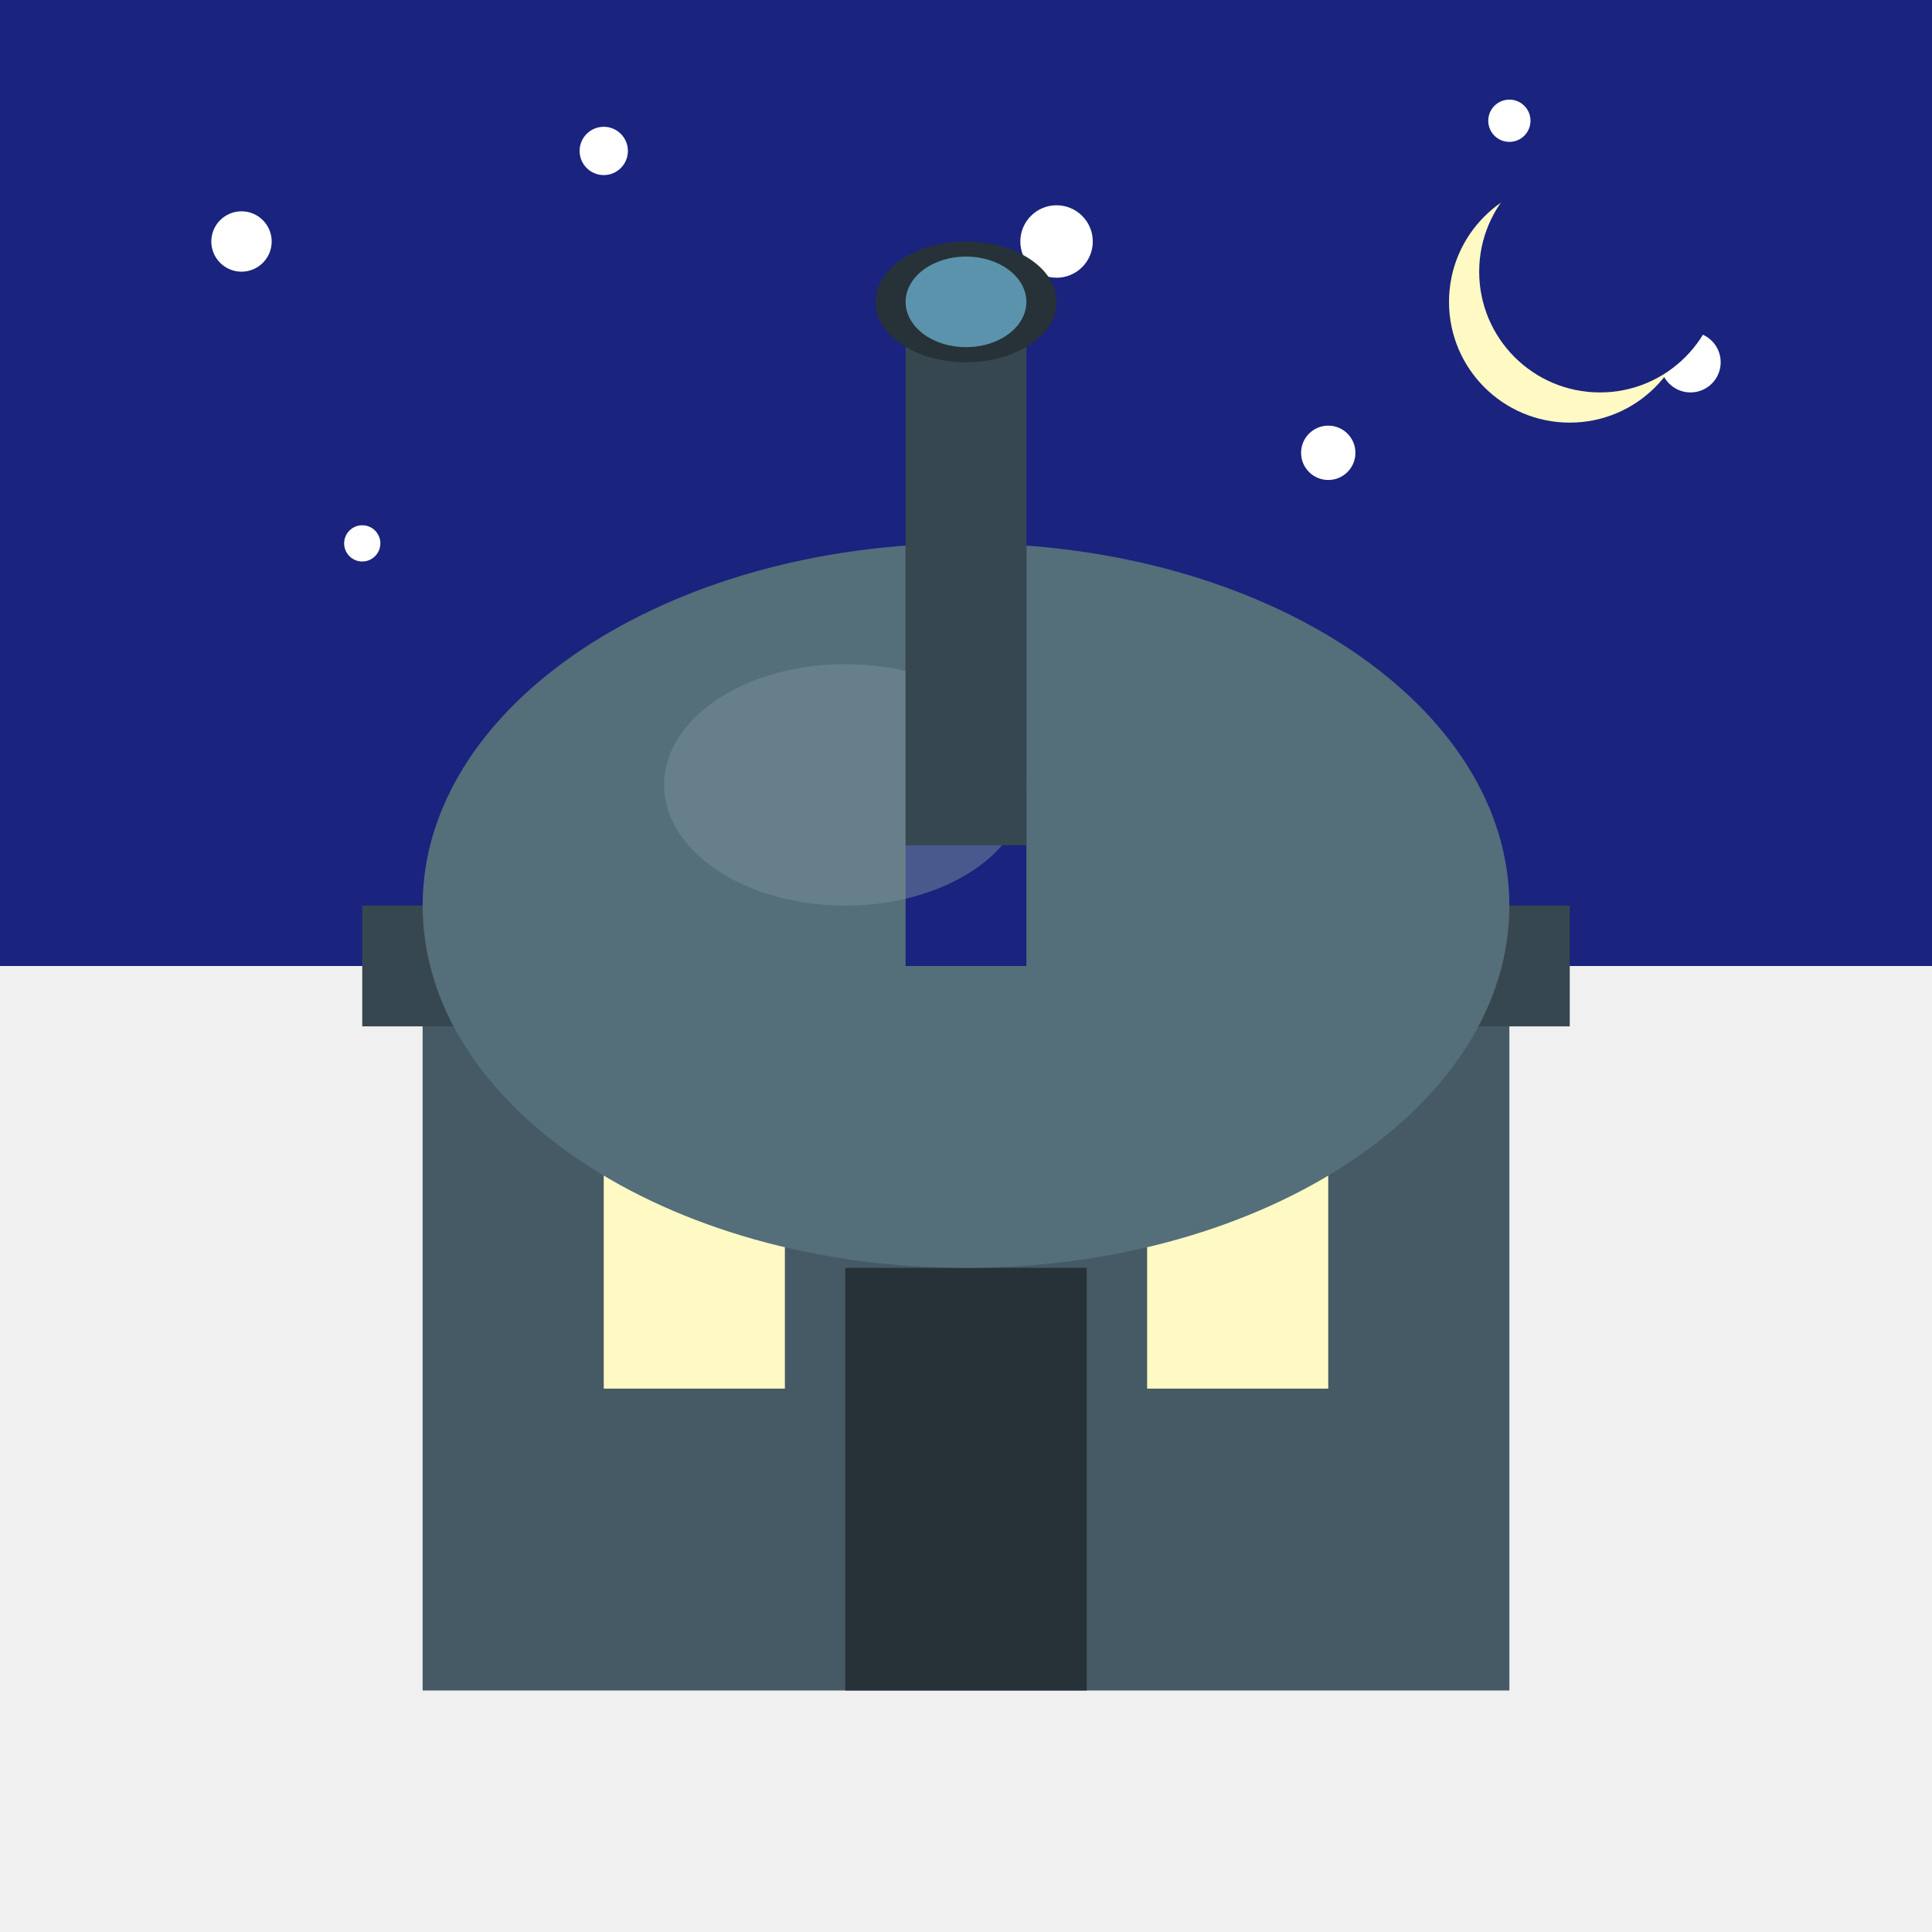
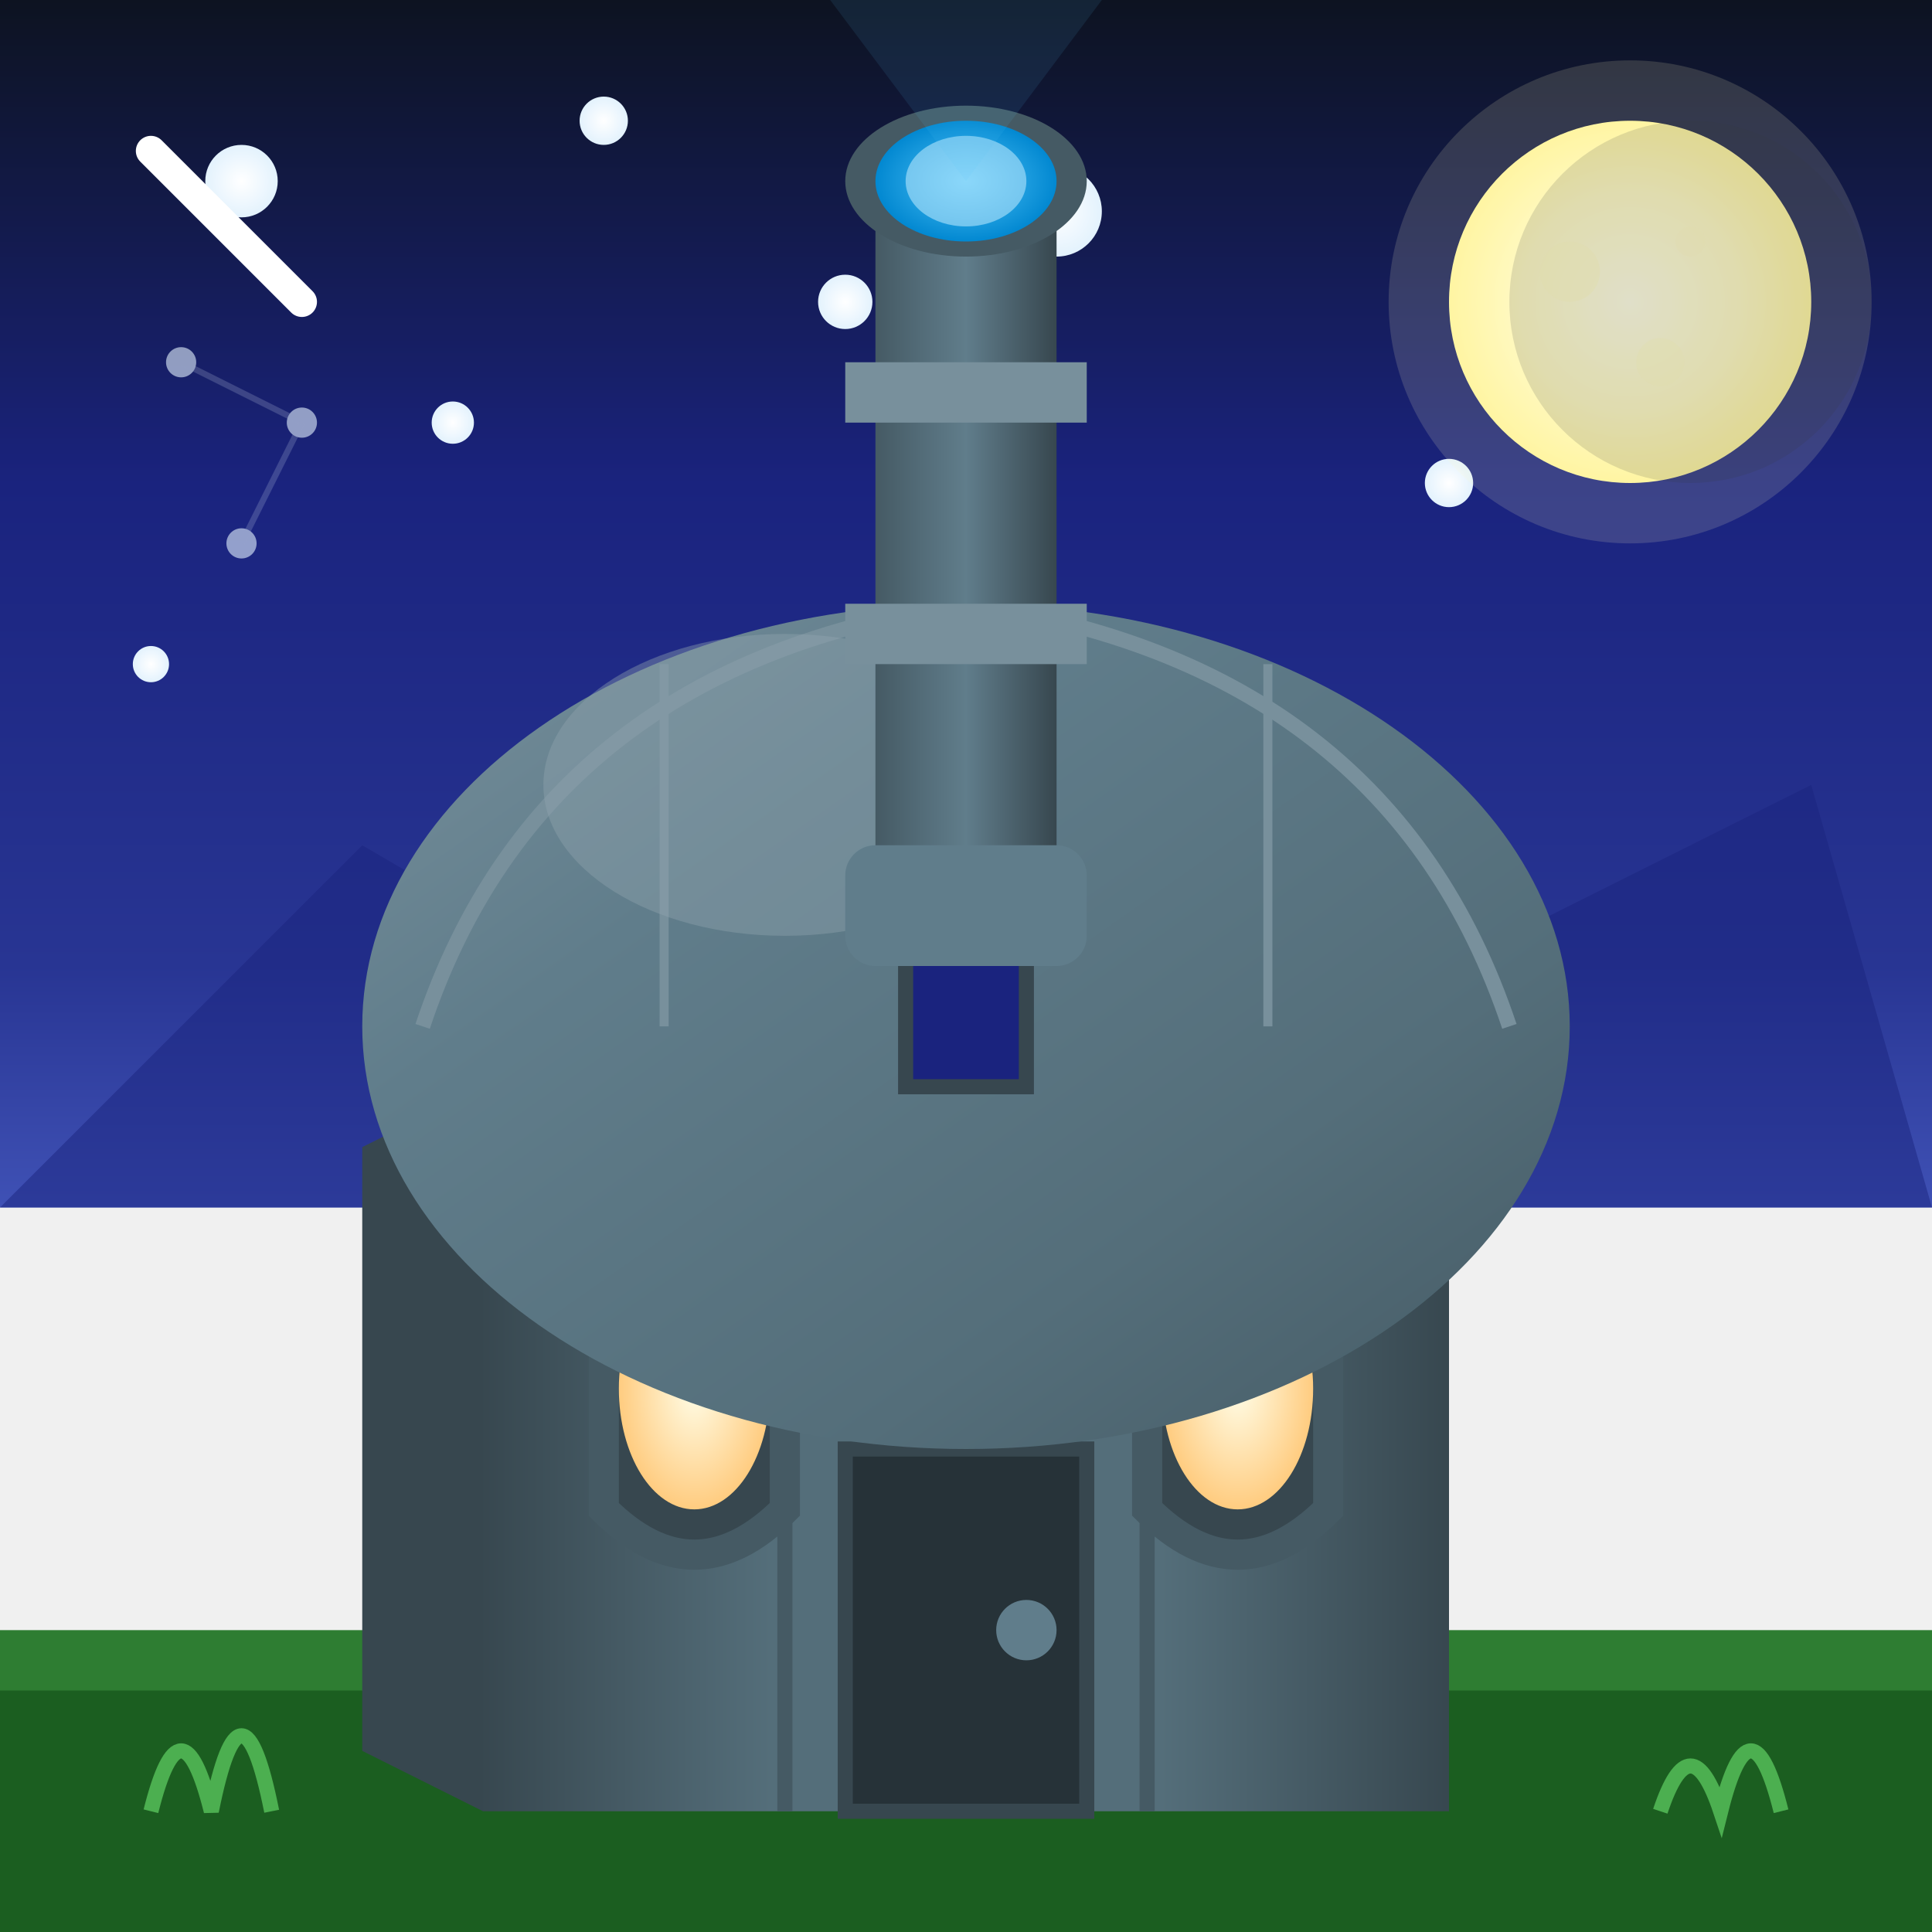
- <svg xmlns="http://www.w3.org/2000/svg" viewBox="0 0 64 64">
-   <rect x="0" y="0" width="64" height="32" fill="#1A237E" />
-   <g fill="#FFFFFF">
-     <circle cx="8" cy="8" r="1">
+ <svg xmlns="http://www.w3.org/2000/svg" viewBox="0 0 64 64" width="64" height="64">
+   <defs>
+     <linearGradient id="nightSky" x1="0%" y1="0%" x2="0%" y2="100%">
+       <stop offset="0%" style="stop-color:#0D1321" />
+       <stop offset="40%" style="stop-color:#1A237E" />
+       <stop offset="80%" style="stop-color:#283593" />
+       <stop offset="100%" style="stop-color:#3F51B5" />
+     </linearGradient>
+     <linearGradient id="towerWall" x1="0%" y1="0%" x2="100%" y2="0%">
+       <stop offset="0%" style="stop-color:#37474F" />
+       <stop offset="30%" style="stop-color:#546E7A" />
+       <stop offset="70%" style="stop-color:#546E7A" />
+       <stop offset="100%" style="stop-color:#37474F" />
+     </linearGradient>
+     <linearGradient id="domeGrad" x1="0%" y1="0%" x2="100%" y2="100%">
+       <stop offset="0%" style="stop-color:#78909C" />
+       <stop offset="30%" style="stop-color:#607D8B" />
+       <stop offset="70%" style="stop-color:#546E7A" />
+       <stop offset="100%" style="stop-color:#455A64" />
+     </linearGradient>
+     <linearGradient id="telescopeGrad" x1="0%" y1="0%" x2="100%" y2="0%">
+       <stop offset="0%" style="stop-color:#455A64" />
+       <stop offset="50%" style="stop-color:#607D8B" />
+       <stop offset="100%" style="stop-color:#37474F" />
+     </linearGradient>
+     <radialGradient id="moonGlow" cx="50%" cy="50%" r="50%">
+       <stop offset="0%" style="stop-color:#FFFDE7" />
+       <stop offset="60%" style="stop-color:#FFF9C4" />
+       <stop offset="100%" style="stop-color:#FFF59D" />
+     </radialGradient>
+     <radialGradient id="lensGlow" cx="50%" cy="50%" r="50%">
+       <stop offset="0%" style="stop-color:#4FC3F7" />
+       <stop offset="100%" style="stop-color:#0288D1" />
+     </radialGradient>
+     <radialGradient id="windowLight" cx="50%" cy="50%" r="50%">
+       <stop offset="0%" style="stop-color:#FFFDE7" />
+       <stop offset="100%" style="stop-color:#FFCC80" />
+     </radialGradient>
+     <radialGradient id="starGlow" cx="50%" cy="50%" r="50%">
+       <stop offset="0%" style="stop-color:#FFFFFF" />
+       <stop offset="100%" style="stop-color:#E3F2FD" />
+     </radialGradient>
+   </defs>
+   <rect x="0" y="0" width="64" height="40" fill="url(#nightSky)" />
+   <polygon points="0,40 12,28 24,35 36,25 48,32 60,26 64,40" fill="#1A237E" opacity="0.5" />
+   <g fill="#E3F2FD" opacity="0.6">
+     <circle cx="6" cy="12" r="0.5" />
+     <circle cx="10" cy="14" r="0.5" />
+     <circle cx="8" cy="18" r="0.5" />
+     <line x1="6" y1="12" x2="10" y2="14" stroke="#E3F2FD" stroke-width="0.2" opacity="0.3" />
+     <line x1="10" y1="14" x2="8" y2="18" stroke="#E3F2FD" stroke-width="0.2" opacity="0.3" />
+   </g>
+   <g fill="url(#starGlow)">
+     <circle cx="8" cy="6" r="1.2">
      <animate attributeName="opacity" values="0.3;1;0.3" dur="1.5s" repeatCount="indefinite" />
    </circle>
-     <circle cx="20" cy="5" r="0.8">
+     <circle cx="20" cy="4" r="0.8">
      <animate attributeName="opacity" values="1;0.3;1" dur="2s" repeatCount="indefinite" />
    </circle>
-     <circle cx="35" cy="8" r="1.2">
+     <circle cx="35" cy="7" r="1.5">
      <animate attributeName="opacity" values="0.5;1;0.5" dur="1.8s" repeatCount="indefinite" />
+       <animate attributeName="r" values="1.5;1.8;1.5" dur="1.8s" repeatCount="indefinite" />
    </circle>
-     <circle cx="50" cy="4" r="0.7">
+     <circle cx="15" cy="14" r="0.7">
      <animate attributeName="opacity" values="0.8;0.2;0.8" dur="2.2s" repeatCount="indefinite" />
    </circle>
-     <circle cx="56" cy="12" r="1">
+     <circle cx="58" cy="8" r="1">
      <animate attributeName="opacity" values="0.4;1;0.4" dur="1.3s" repeatCount="indefinite" />
    </circle>
-     <circle cx="12" cy="18" r="0.6">
+     <circle cx="5" cy="22" r="0.6">
      <animate attributeName="opacity" values="1;0.5;1" dur="1.7s" repeatCount="indefinite" />
    </circle>
-     <circle cx="44" cy="15" r="0.9">
+     <circle cx="28" cy="10" r="0.9">
      <animate attributeName="opacity" values="0.6;1;0.6" dur="2.5s" repeatCount="indefinite" />
    </circle>
+     <circle cx="48" cy="16" r="0.8">
+       <animate attributeName="opacity" values="0.7;0.3;0.7" dur="1.9s" repeatCount="indefinite" />
+     </circle>
  </g>
-   <rect x="14" y="32" width="36" height="24" fill="#455A64" />
-   <rect x="12" y="30" width="40" height="4" fill="#37474F" />
-   <rect x="20" y="38" width="6" height="8" fill="#FFF9C4" />
-   <rect x="38" y="38" width="6" height="8" fill="#FFF9C4" />
-   <rect x="28" y="42" width="8" height="14" fill="#263238" />
+   <circle cx="54" cy="10" r="6" fill="url(#moonGlow)" />
+   <circle cx="52" cy="9" r="1" fill="#FFF9C4" opacity="0.5" />
+   <circle cx="55" cy="12" r="0.8" fill="#FFF9C4" opacity="0.4" />
+   <circle cx="56" cy="8" r="0.5" fill="#FFF9C4" opacity="0.3" />
+   <circle cx="56" cy="10" r="6" fill="#0D1321" opacity="0.15" />
+   <circle cx="54" cy="10" r="8" fill="#FFF9C4" opacity="0.15">
+     <animate attributeName="r" values="8;10;8" dur="4s" repeatCount="indefinite" />
+     <animate attributeName="opacity" values="0.15;0.25;0.15" dur="4s" repeatCount="indefinite" />
+   </circle>
+   <rect x="0" y="54" width="64" height="10" fill="#2E7D32" />
+   <rect x="0" y="56" width="64" height="8" fill="#1B5E20" />
+   <rect x="16" y="36" width="32" height="24" fill="url(#towerWall)" />
+   <polygon points="16,36 16,60 12,58 12,38" fill="#37474F" />
+   <line x1="26" y1="36" x2="26" y2="60" stroke="#455A64" stroke-width="0.5" />
+   <line x1="38" y1="36" x2="38" y2="60" stroke="#455A64" stroke-width="0.5" />
+   <rect x="14" y="34" width="36" height="4" fill="#607D8B" />
+   <rect x="14" y="34" width="36" height="1" fill="#78909C" />
+   <path d="M20,42 L20,50 Q23,53 26,50 L26,42 Q23,39 20,42" fill="#37474F" stroke="#455A64" />
+   <ellipse cx="23" cy="46" rx="2.5" ry="4" fill="url(#windowLight)">
+     <animate attributeName="opacity" values="0.8;1;0.8" dur="3s" repeatCount="indefinite" />
+   </ellipse>
+   <path d="M38,42 L38,50 Q41,53 44,50 L44,42 Q41,39 38,42" fill="#37474F" stroke="#455A64" />
+   <ellipse cx="41" cy="46" rx="2.5" ry="4" fill="url(#windowLight)">
+     <animate attributeName="opacity" values="0.8;1;0.8" dur="3s" repeatCount="indefinite" begin="1.5s" />
+   </ellipse>
+   <rect x="28" y="48" width="8" height="12" fill="#263238" />
+   <rect x="28" y="48" width="8" height="12" fill="none" stroke="#37474F" stroke-width="0.5" />
+   <circle cx="34" cy="54" r="1" fill="#607D8B" />
  <g>
-     <ellipse cx="32" cy="30" rx="18" ry="12" fill="#546E7A" />
+     <ellipse cx="32" cy="34" rx="20" ry="14" fill="url(#domeGrad)" />
+     <path d="M14,34 Q18,22 32,20 Q46,22 50,34" fill="none" stroke="#78909C" stroke-width="0.5" />
+     <line x1="32" y1="20" x2="32" y2="34" stroke="#78909C" stroke-width="0.5" />
+     <line x1="22" y1="22" x2="22" y2="34" stroke="#78909C" stroke-width="0.3" />
+     <line x1="42" y1="22" x2="42" y2="34" stroke="#78909C" stroke-width="0.3" />
    <g>
-       <animateTransform attributeName="transform" type="rotate" values="0 32 30;360 32 30" dur="20s" repeatCount="indefinite" />
-       <rect x="30" y="18" width="4" height="14" fill="#1A237E" />
+       <animateTransform attributeName="transform" type="rotate" values="0 32 34;360 32 34" dur="30s" repeatCount="indefinite" />
+       <rect x="30" y="20" width="4" height="16" fill="#1A237E" />
+       <rect x="30" y="20" width="4" height="16" fill="none" stroke="#37474F" stroke-width="0.5" />
    </g>
-     <ellipse cx="28" cy="26" rx="6" ry="4" fill="#78909C" opacity="0.5" />
+     <ellipse cx="26" cy="26" rx="8" ry="5" fill="#90A4AE" opacity="0.4" />
  </g>
  <g>
-     <animateTransform attributeName="transform" type="rotate" values="-20 32 28;20 32 28;-20 32 28" dur="8s" repeatCount="indefinite" />
-     <rect x="30" y="10" width="4" height="18" fill="#37474F" />
-     <ellipse cx="32" cy="10" rx="3" ry="2" fill="#263238" />
-     <ellipse cx="32" cy="10" rx="2" ry="1.5" fill="#81D4FA" opacity="0.6">
-       <animate attributeName="opacity" values="0.3;0.8;0.3" dur="2s" repeatCount="indefinite" />
+     <animateTransform attributeName="transform" type="rotate" values="-25 32 32;15 32 32;-25 32 32" dur="10s" repeatCount="indefinite" />
+     <rect x="29" y="6" width="6" height="26" fill="url(#telescopeGrad)" rx="1" />
+     <rect x="28" y="28" width="8" height="4" fill="#607D8B" rx="1" />
+     <rect x="28" y="12" width="8" height="2" fill="#78909C" />
+     <rect x="28" y="20" width="8" height="2" fill="#78909C" />
+     <ellipse cx="32" cy="6" rx="4" ry="2.5" fill="#455A64" />
+     <ellipse cx="32" cy="6" rx="3" ry="2" fill="url(#lensGlow)" />
+     <ellipse cx="32" cy="6" rx="2" ry="1.5" fill="#B3E5FC" opacity="0.6">
+       <animate attributeName="opacity" values="0.3;0.9;0.3" dur="2s" repeatCount="indefinite" />
    </ellipse>
+     <polygon points="32,6 20,-10 44,-10" fill="#4FC3F7" opacity="0.1">
+       <animate attributeName="opacity" values="0.05;0.15;0.05" dur="3s" repeatCount="indefinite" />
+     </polygon>
  </g>
-   <circle cx="52" cy="10" r="4" fill="#FFF9C4" />
-   <circle cx="53" cy="9" r="4" fill="#1A237E" />
+   <g>
+     <line x1="5" y1="5" x2="10" y2="10" stroke="#FFFFFF" stroke-width="1" stroke-linecap="round">
+       <animate attributeName="x1" values="5;25" dur="2s" repeatCount="indefinite" begin="5s" />
+       <animate attributeName="y1" values="5;15" dur="2s" repeatCount="indefinite" begin="5s" />
+       <animate attributeName="x2" values="10;30" dur="2s" repeatCount="indefinite" begin="5s" />
+       <animate attributeName="y2" values="10;20" dur="2s" repeatCount="indefinite" begin="5s" />
+       <animate attributeName="opacity" values="0;1;0" dur="2s" repeatCount="indefinite" begin="5s" />
+     </line>
+   </g>
+   <path d="M5,60 Q6,56 7,60 Q8,55 9,60" stroke="#4CAF50" fill="none" stroke-width="0.5" />
+   <path d="M55,60 Q56,57 57,60 Q58,56 59,60" stroke="#4CAF50" fill="none" stroke-width="0.5" />
</svg>
